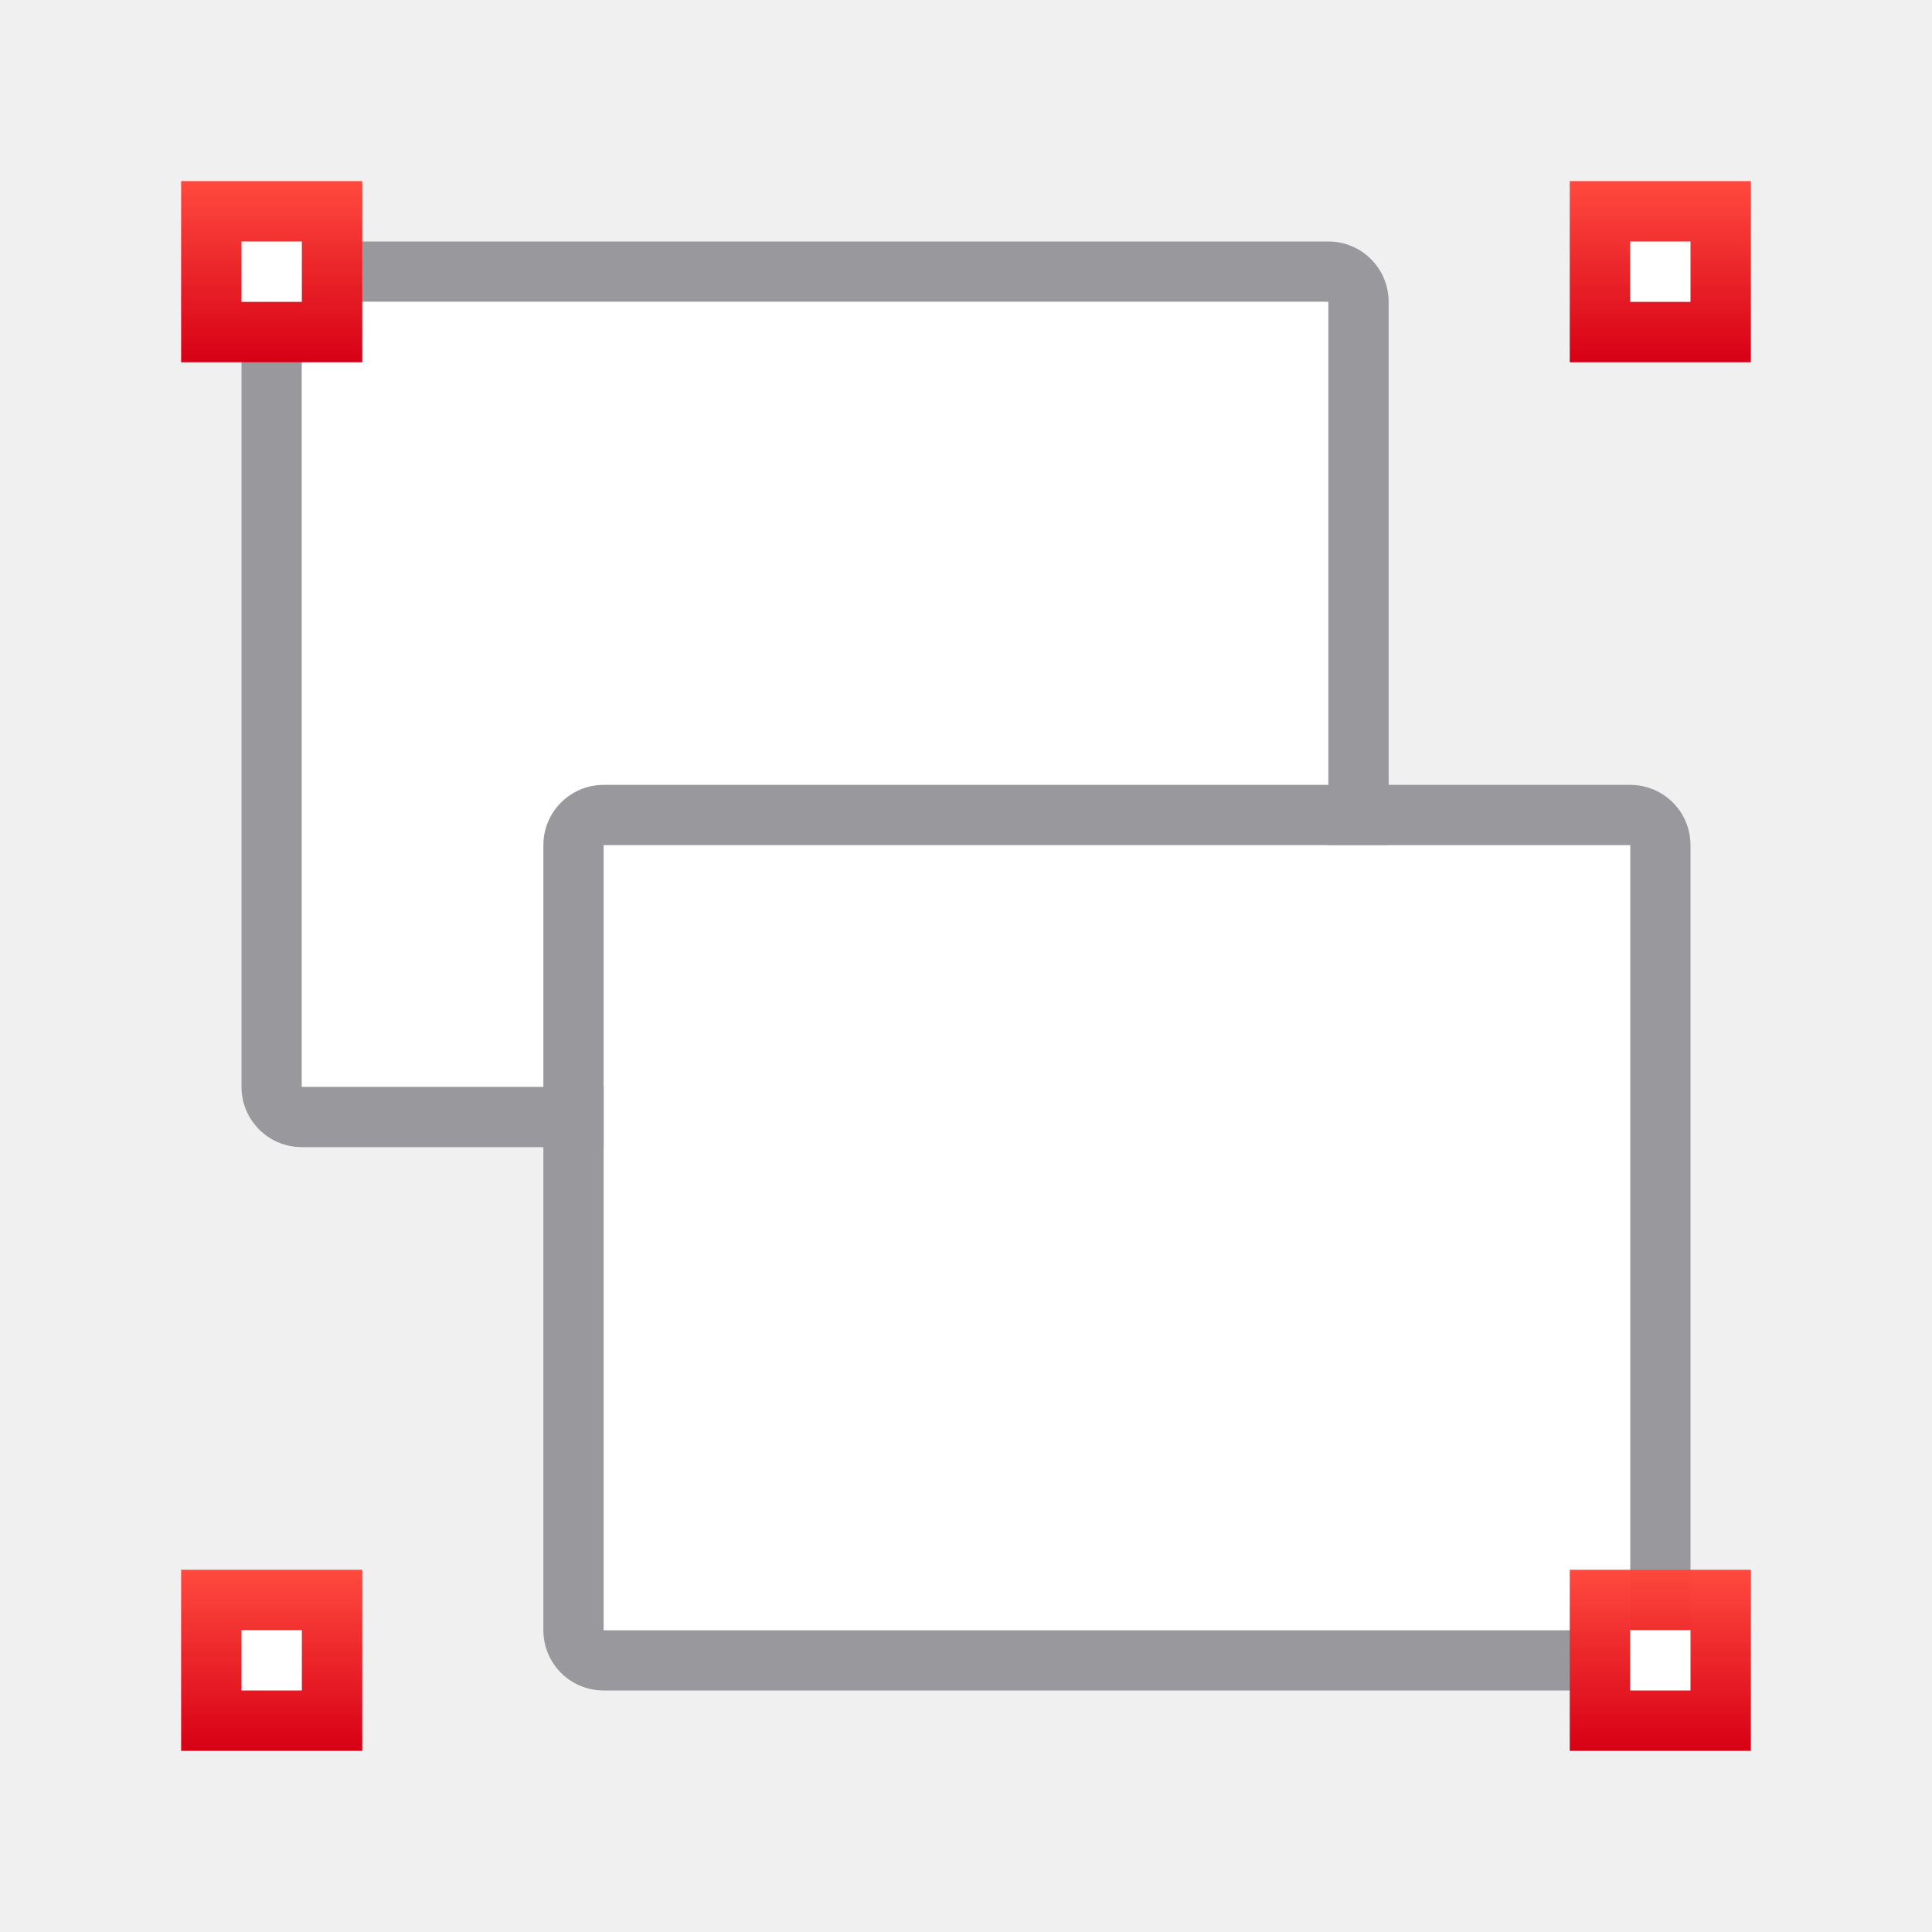
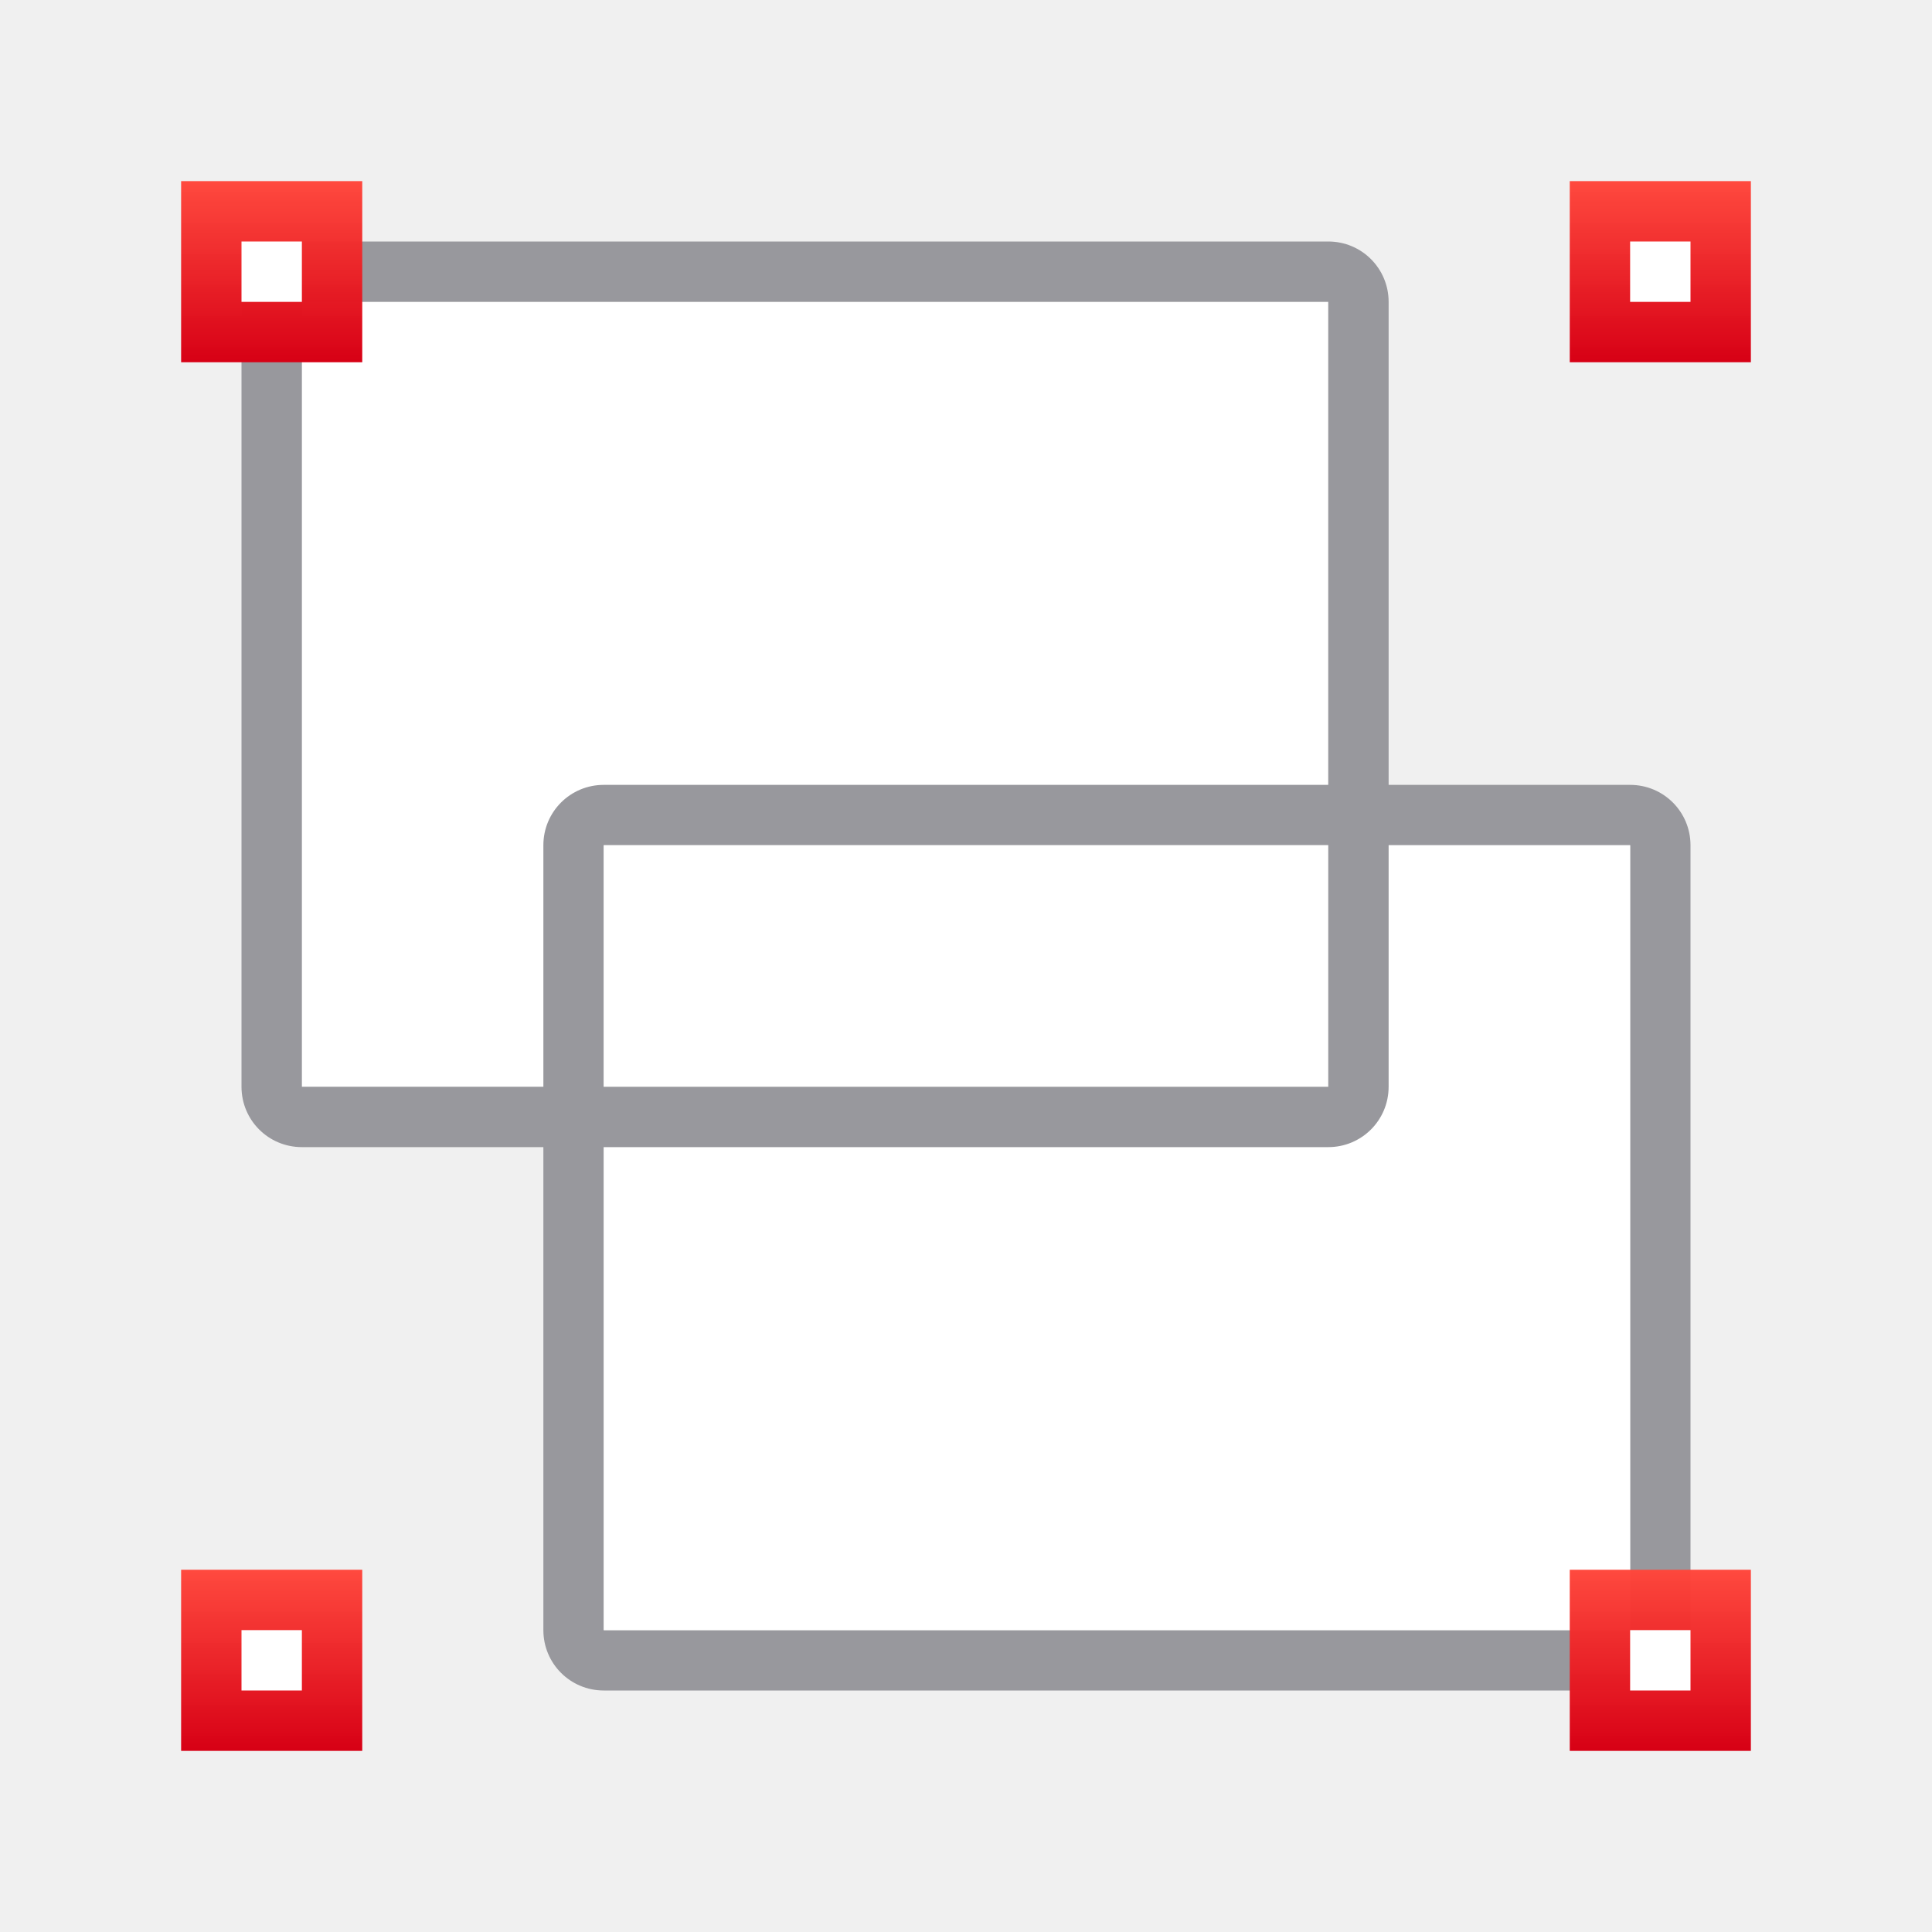
<svg xmlns="http://www.w3.org/2000/svg" xmlns:xlink="http://www.w3.org/1999/xlink" viewBox="0 0 32 32">
  <linearGradient id="a">
    <stop offset="0" stop-color="#d70015" />
    <stop offset="1" stop-color="#ff453a" stop-opacity=".977" />
  </linearGradient>
  <linearGradient id="b" gradientUnits="userSpaceOnUse" x1="5" x2="5" xlink:href="#a" y1="29" y2="26" />
  <linearGradient id="c" gradientUnits="userSpaceOnUse" x1="27" x2="27" xlink:href="#a" y1="29" y2="26" />
  <linearGradient id="d" gradientUnits="userSpaceOnUse" x1="27" x2="27" xlink:href="#a" y1="6" y2="3" />
  <linearGradient id="e" gradientUnits="userSpaceOnUse" x1="4" x2="4" xlink:href="#a" y1="6" y2="3" />
-   <path d="m5 4c-.554 0-1 .446-1 1v13c0 .554.446 1 1 1h17c.554 0 1-.446 1-1v-13c0-.554-.446-1-1-1zm0 1h17v13h-17z" fill="#98989d" />
  <path d="m5 5h17v13h-17z" fill="#fff" />
  <path d="m10 13c-.554 0-1 .446-1 1v13c0 .554.446 1 1 1h17c.554 0 1-.446 1-1v-13c0-.554-.446-1-1-1zm0 1h17v13h-17z" fill="#98989d" />
+   <path d="m10 14h17v13h-17z" fill="#fff" />
+   <path d="m26 26h3v3h-3z" fill="url(#c)" />
+   <path d="m5 4c-.554 0-1 .446-1 1v13c0 .554.446 1 1 1h17c.554 0 1-.446 1-1v-13c0-.554-.446-1-1-1zm0 1h17v13h-17z" fill="#98989d" />
  <g fill="#0040dd">
    <path d="m3 3h3v3h-3z" fill="url(#e)" />
    <path d="m26 3h3v3h-3z" fill="url(#d)" />
    <path d="m3 26h3v3h-3z" fill="url(#b)" />
  </g>
-   <path d="m10 14h17v13h-17z" fill="#fff" />
-   <path d="m26 26h3v3h-3z" fill="url(#c)" />
  <g fill="#fff">
    <path d="m4 4h1v1h-1z" />
    <path d="m27 4h1v1h-1z" />
    <path d="m27 27h1v1h-1z" />
    <path d="m4 27h1v1h-1z" />
  </g>
</svg>
